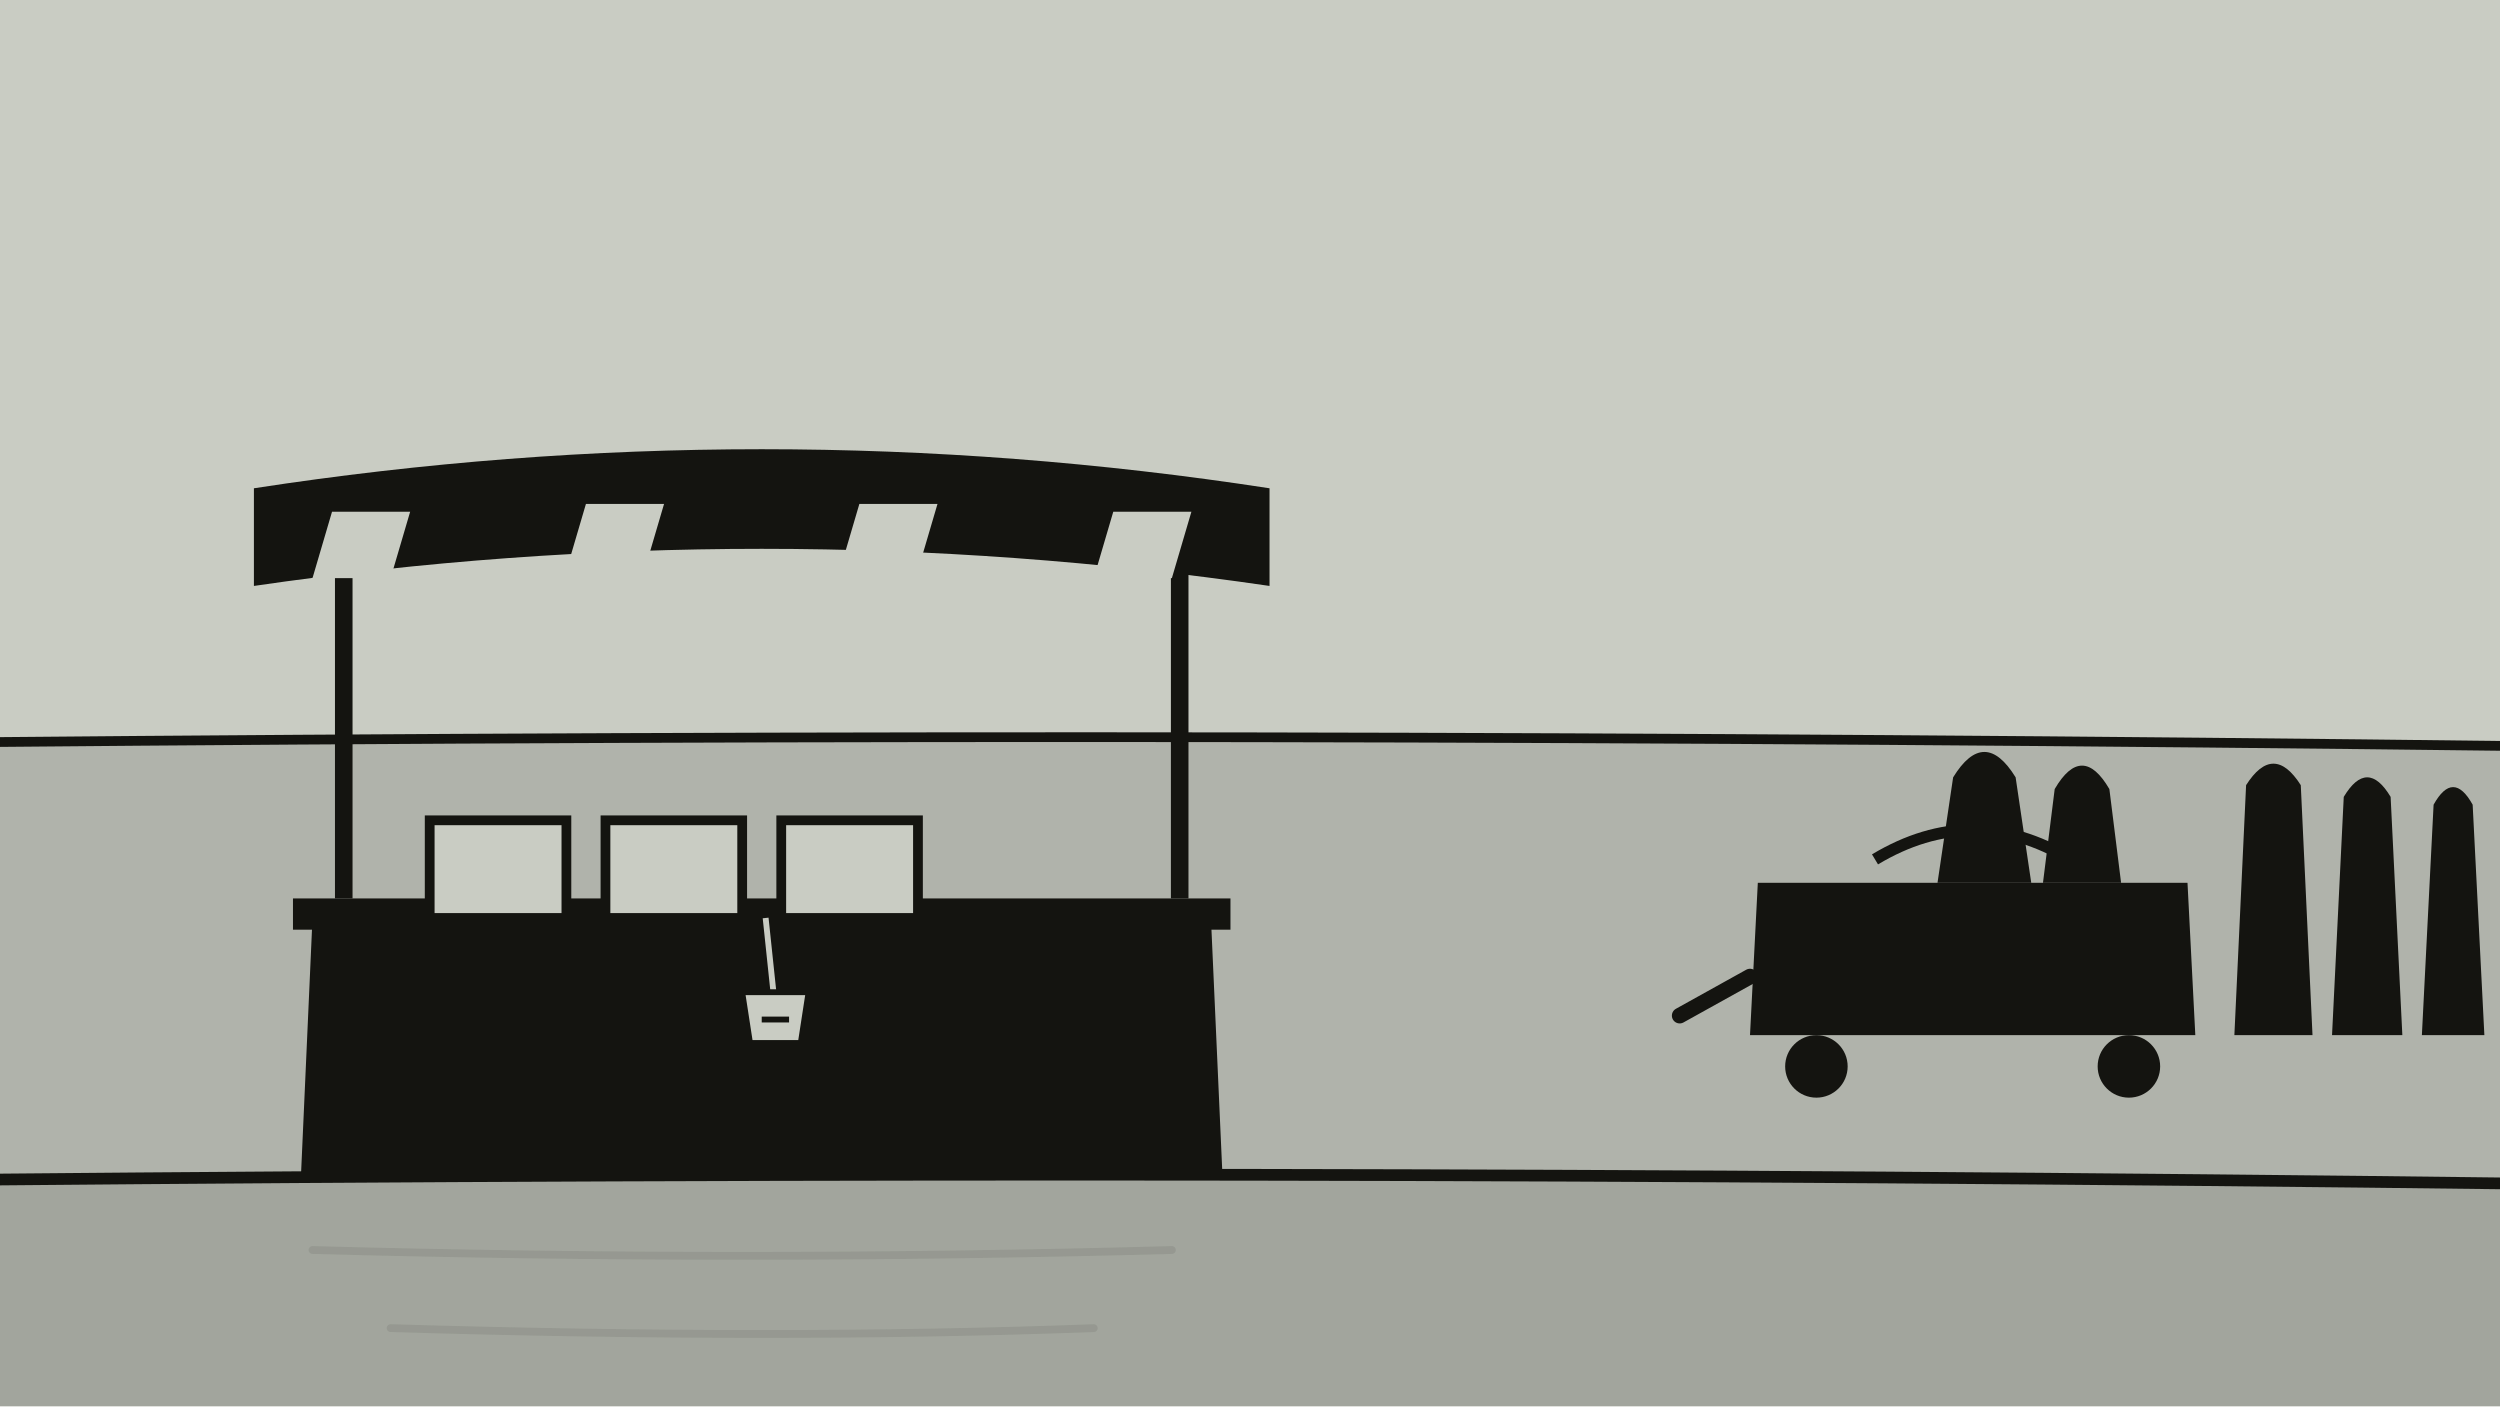
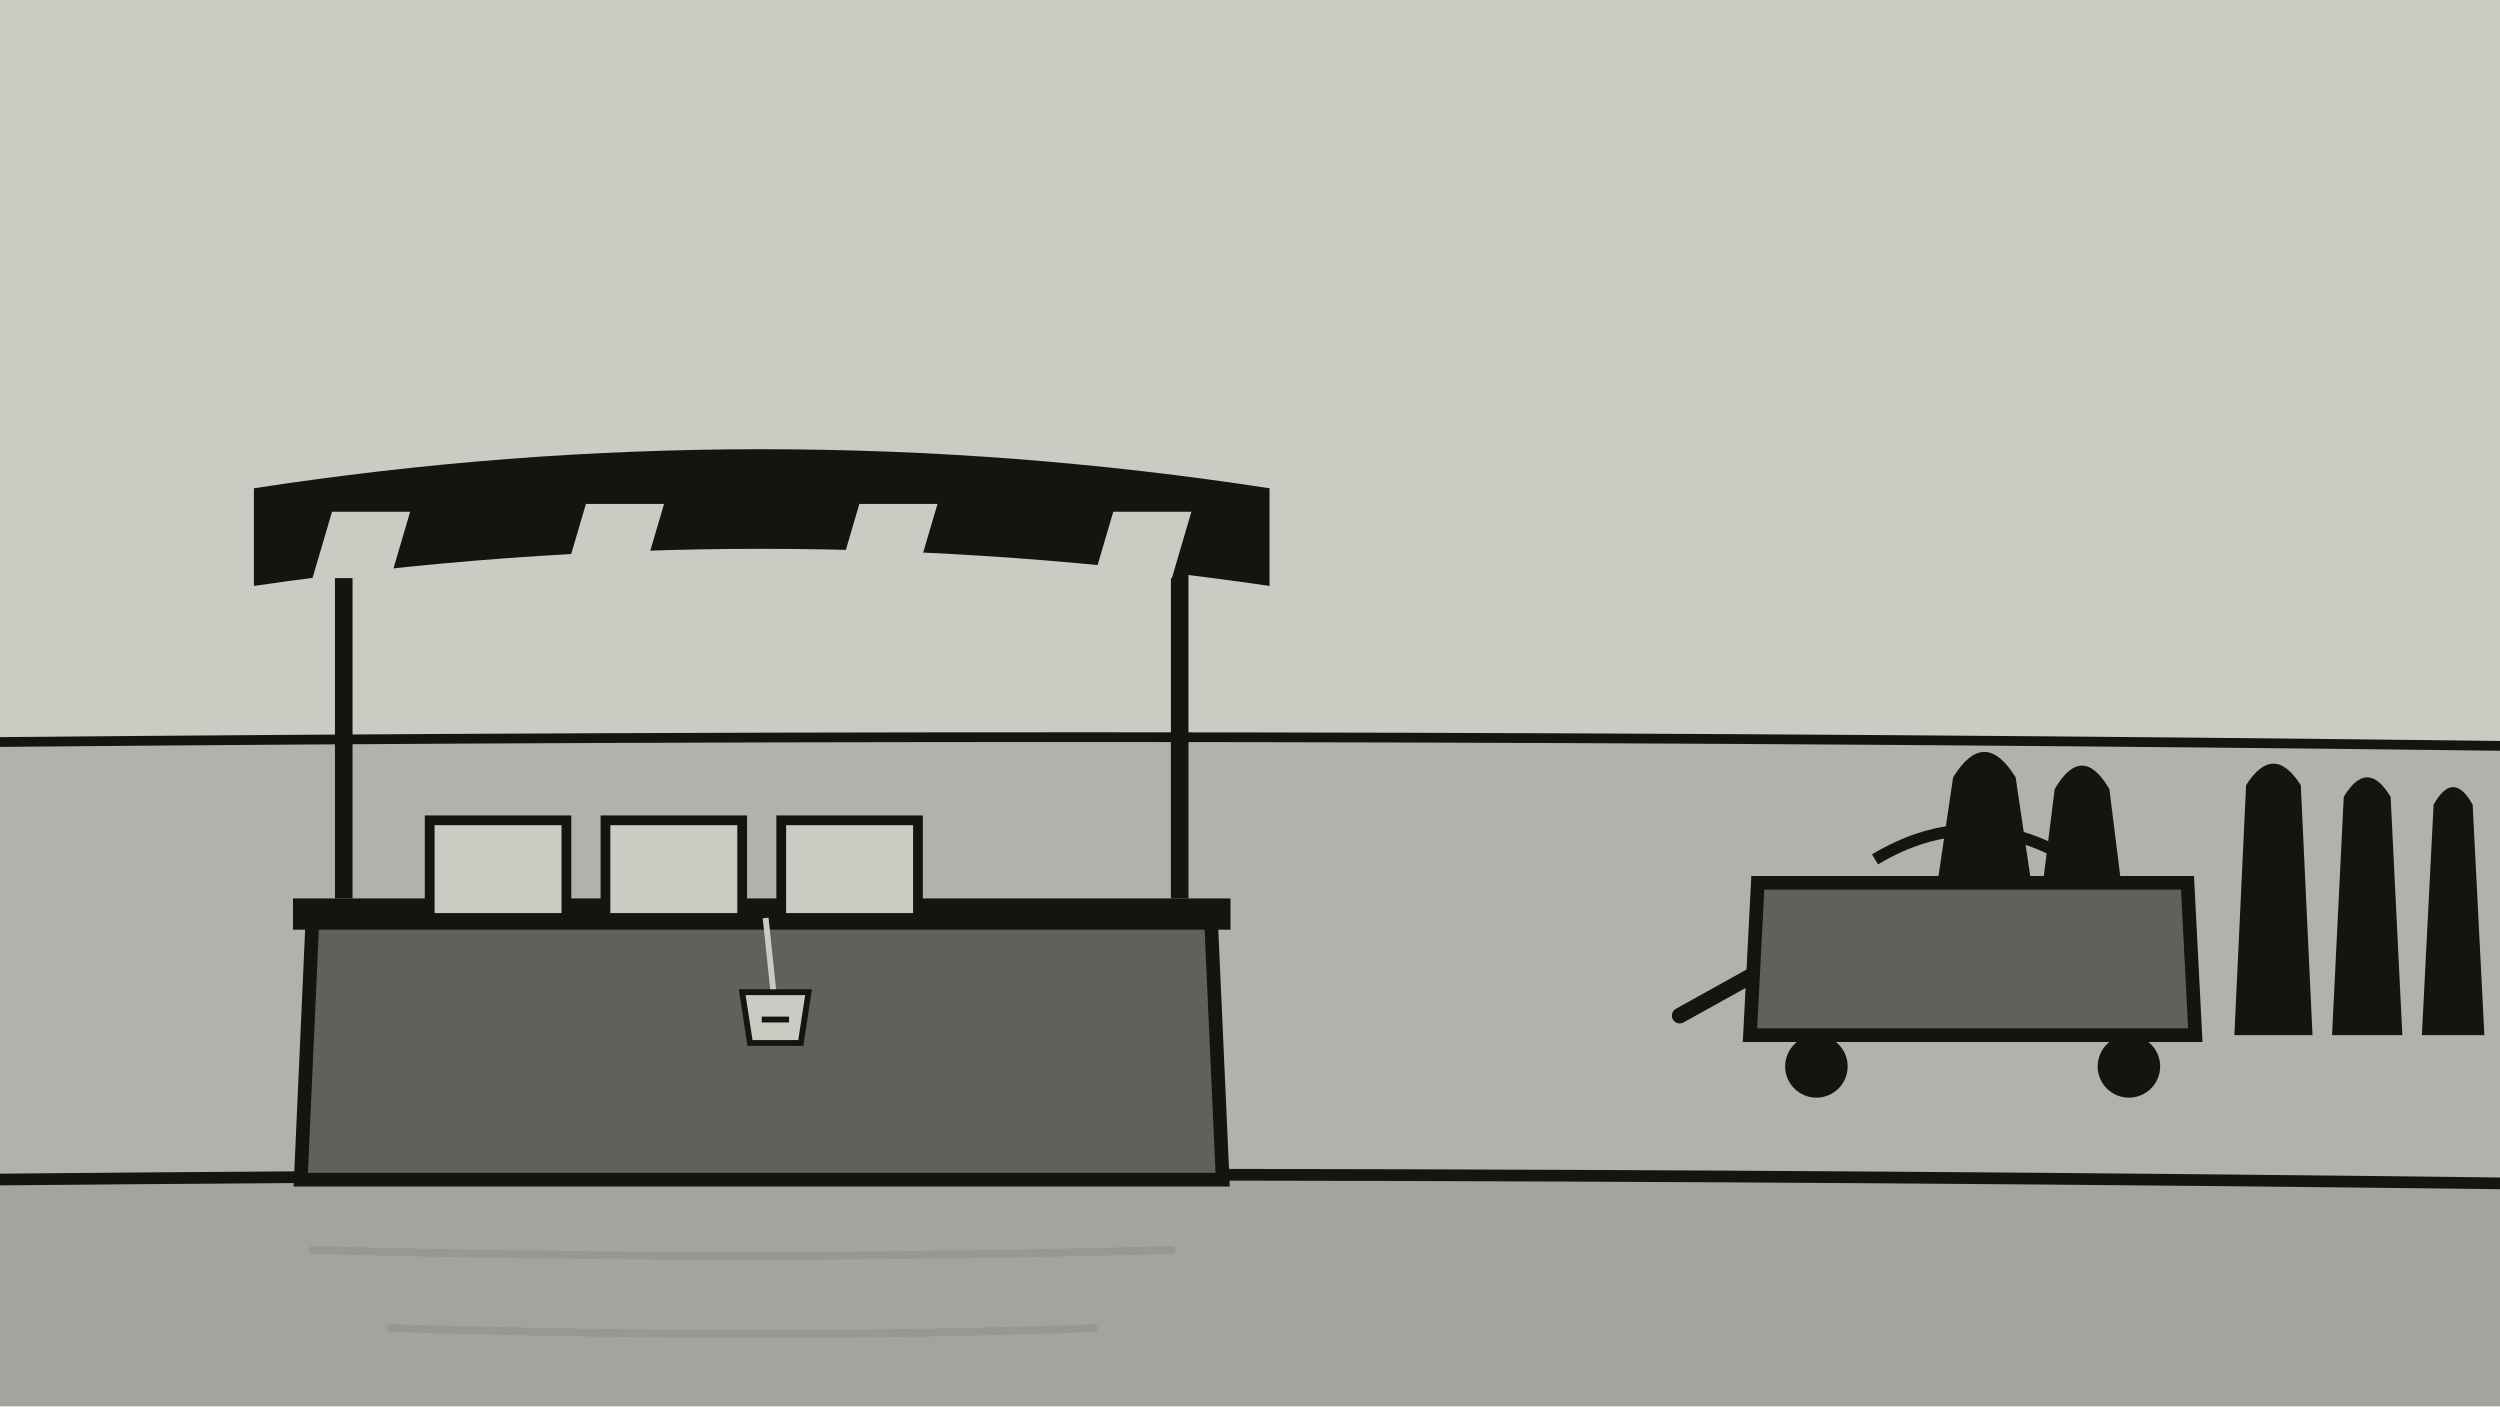
<svg xmlns="http://www.w3.org/2000/svg" viewBox="0 0 1280 720" width="1280" height="720">
  <rect width="1280" height="720" fill="#d4d7cf" />
  <rect width="1280" height="380" fill="#c9ccc3" />
  <rect y="380" width="1280" height="224" fill="#b0b3ab" />
  <rect y="604" width="1280" height="116" fill="#a2a59d" />
  <path d="M-10 380 Q640 374 1290 382" stroke="#141410" stroke-width="5" fill="none" />
  <path d="M-10 604 Q640 598 1290 606" stroke="#141410" stroke-width="6" fill="none" />
-   <path d="M160 470 L620 470 L626 604 L154 604 Z" fill="#141410" />
+   <path d="M160 470 L620 470 L626 604 L154 604 Z" fill="#5f625b" stroke="#141410" stroke-width="7" />
  <path d="M150 460 L630 460 L630 476 L150 476 Z" fill="#141410" />
  <path d="M176 460 L176 250 M604 460 L604 250" stroke="#141410" stroke-width="9" />
  <path d="M130 250 Q390 210 650 250 L650 300 Q390 262 130 300 Z" fill="#141410" />
  <g fill="#c9ccc3">
    <path d="M170 262 L210 262 L200 296 L160 296 Z" />
    <path d="M300 258 L340 258 L330 292 L290 292 Z" />
    <path d="M440 258 L480 258 L470 292 L430 292 Z" />
    <path d="M570 262 L610 262 L600 296 L560 296 Z" />
  </g>
  <path d="M392 470 L396 508" stroke="#c9ccc3" stroke-width="3" />
  <path d="M380 508 L414 508 L410 534 L384 534 Z" fill="#c9ccc3" stroke="#141410" stroke-width="3" />
  <path d="M390 522 L404 522" stroke="#141410" stroke-width="3" />
  <g fill="#c9ccc3" stroke="#141410" stroke-width="5">
    <path d="M220 420 L290 420 L290 470 L220 470 Z" />
    <path d="M310 420 L380 420 L380 470 L310 470 Z" />
    <path d="M400 420 L470 420 L470 470 L400 470 Z" />
  </g>
-   <path d="M900 452 L1120 452 L1124 530 L896 530 Z" fill="#141410" />
+   <path d="M900 452 L1120 452 L1124 530 L896 530 Z" fill="#5f625b" stroke="#141410" stroke-width="7" />
  <circle cx="930" cy="546" r="16" fill="#141410" />
  <circle cx="1090" cy="546" r="16" fill="#141410" />
  <path d="M896 500 L860 520" stroke="#141410" stroke-width="8" stroke-linecap="round" />
  <path d="M960 440 Q1010 410 1060 440" stroke="#141410" stroke-width="6" fill="none" />
  <g fill="#141410">
    <path d="M1150 402 Q1164 380 1178 402 L1184 530 L1144 530 Z" />
    <path d="M1200 408 Q1212 388 1224 408 L1230 530 L1194 530 Z" />
    <path d="M1246 412 Q1256 394 1266 412 L1272 530 L1240 530 Z" />
    <path d="M1284 416 Q1292 400 1300 416 L1304 530 L1280 530 Z" />
  </g>
  <path d="M1000 398 Q1016 372 1032 398 L1040 452 L992 452 Z" fill="#141410" />
  <path d="M1052 404 Q1066 380 1080 404 L1086 452 L1046 452 Z" fill="#141410" />
  <g stroke="#8d9088" stroke-width="4" fill="none" opacity="0.6" stroke-linecap="round">
    <path d="M160 640 Q380 646 600 640" />
    <path d="M200 680 Q400 686 560 680" />
  </g>
</svg>
